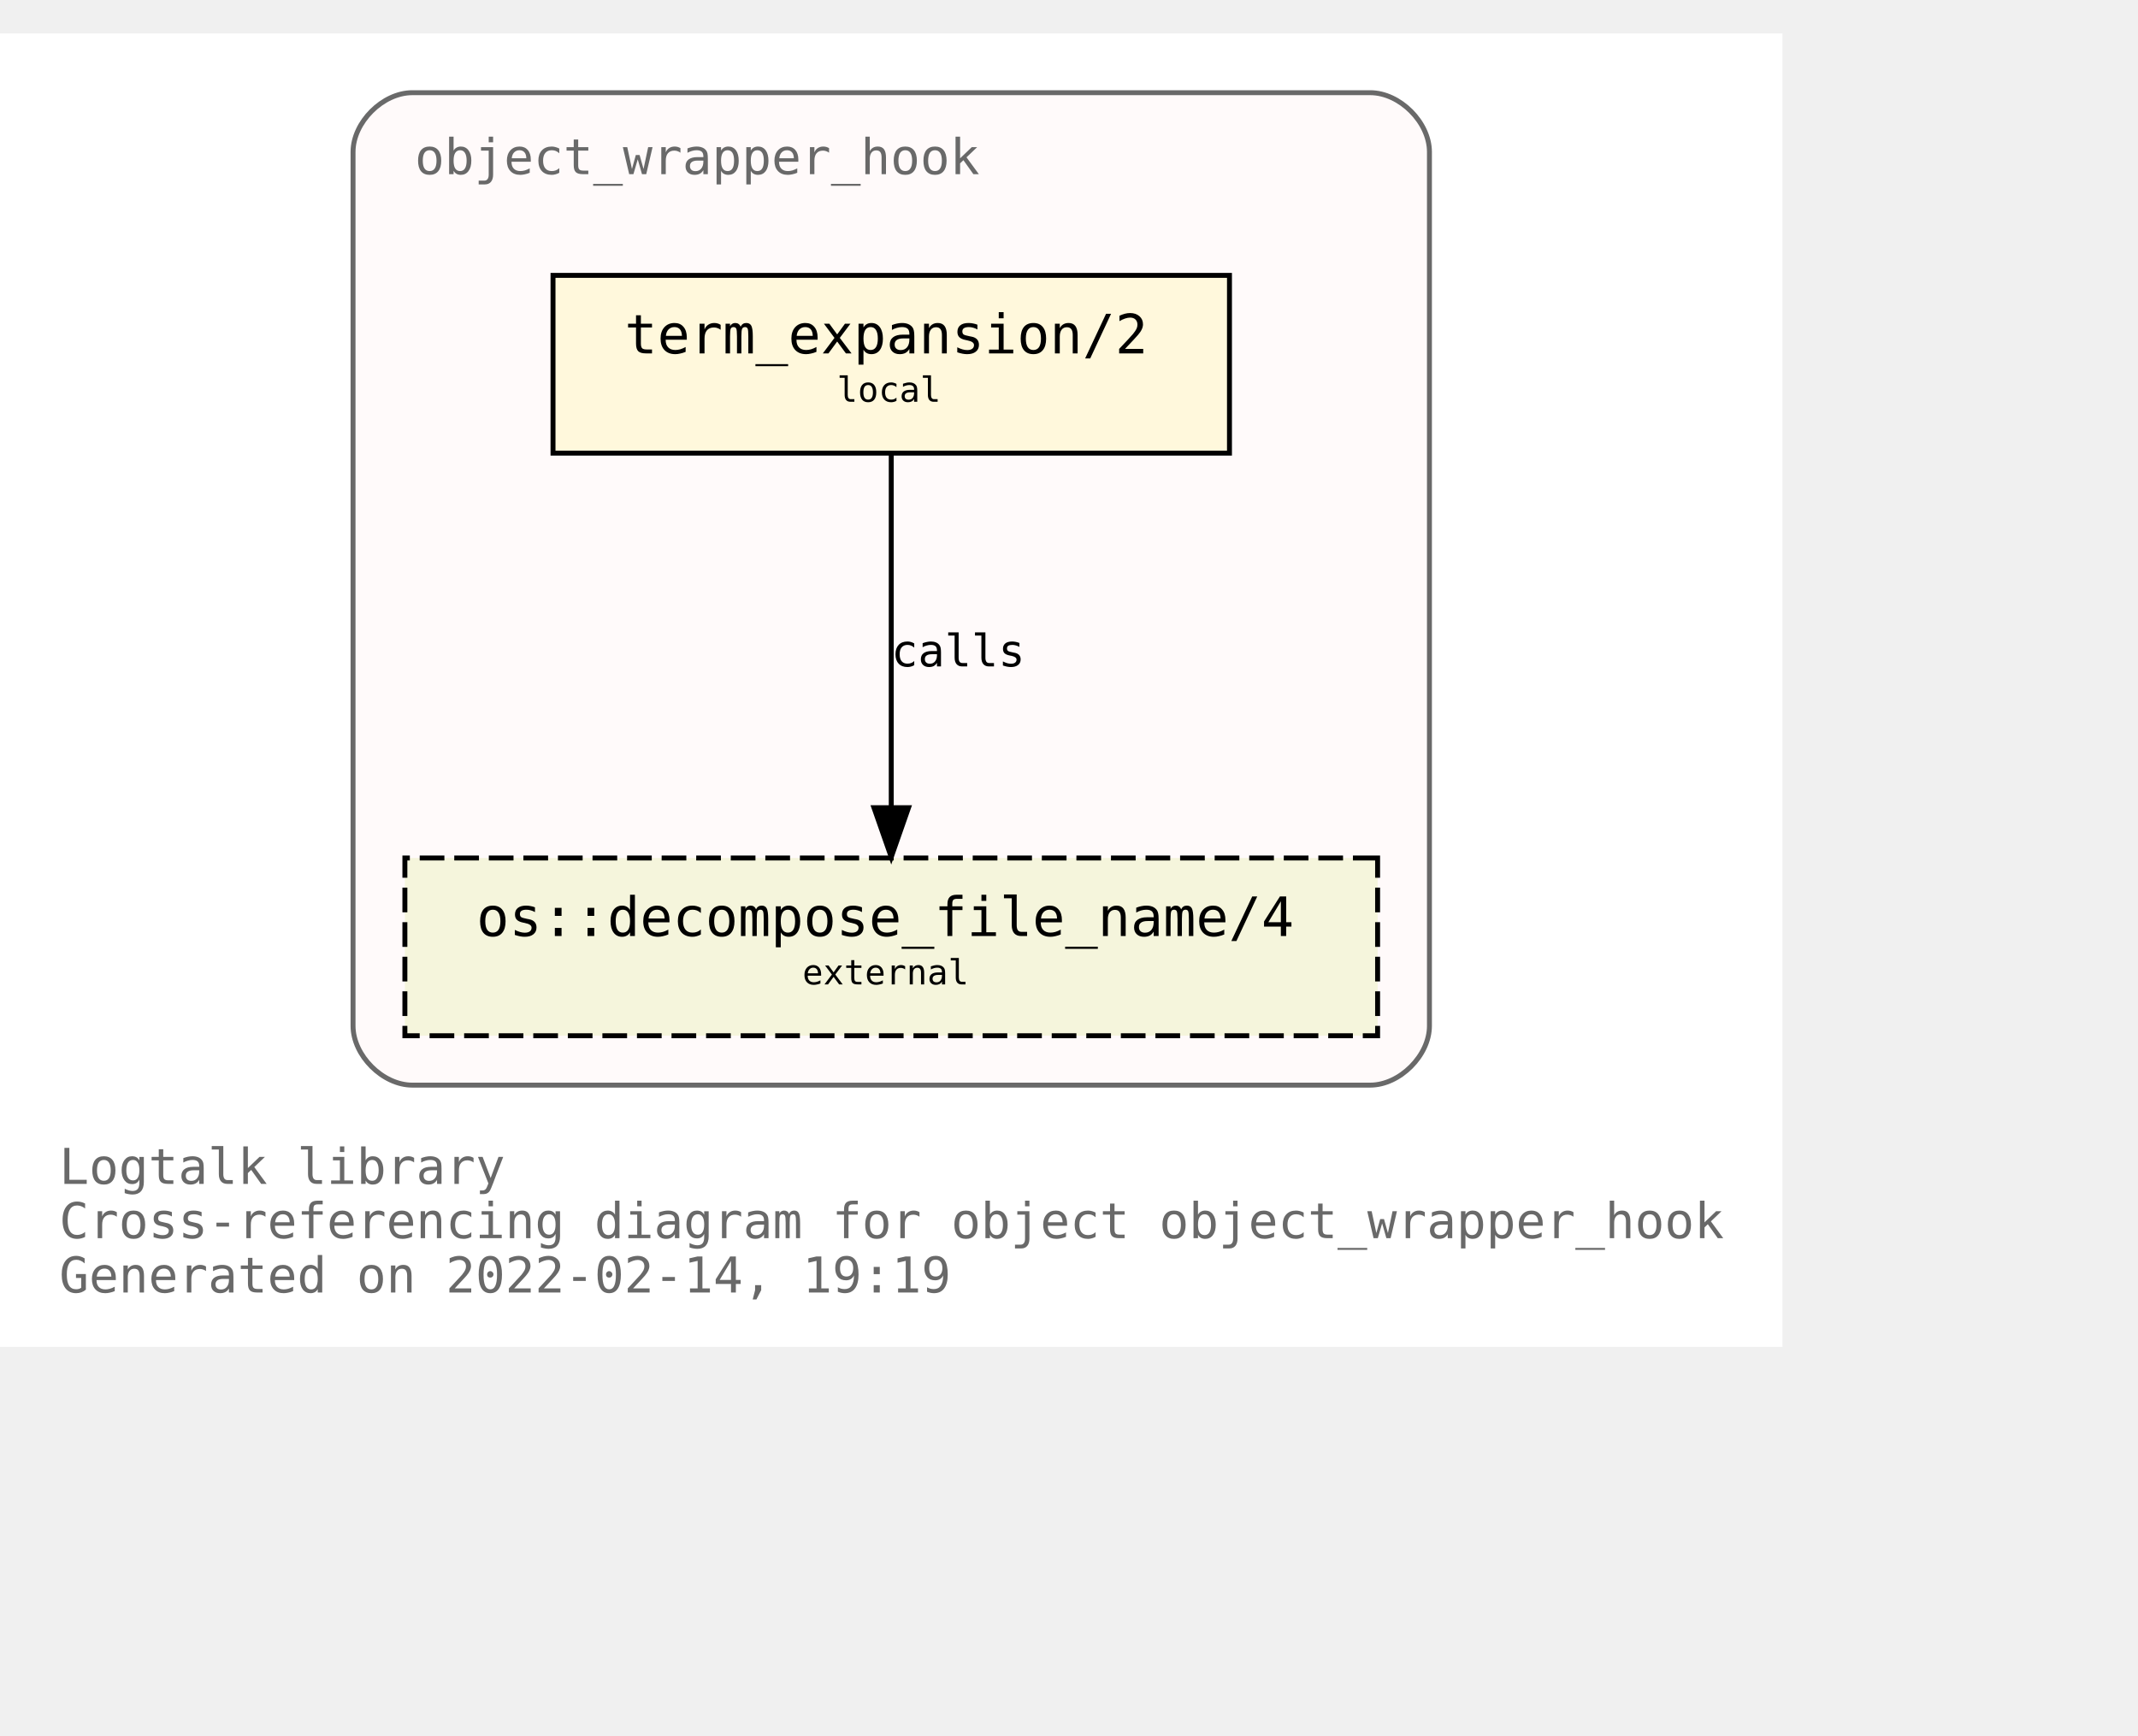
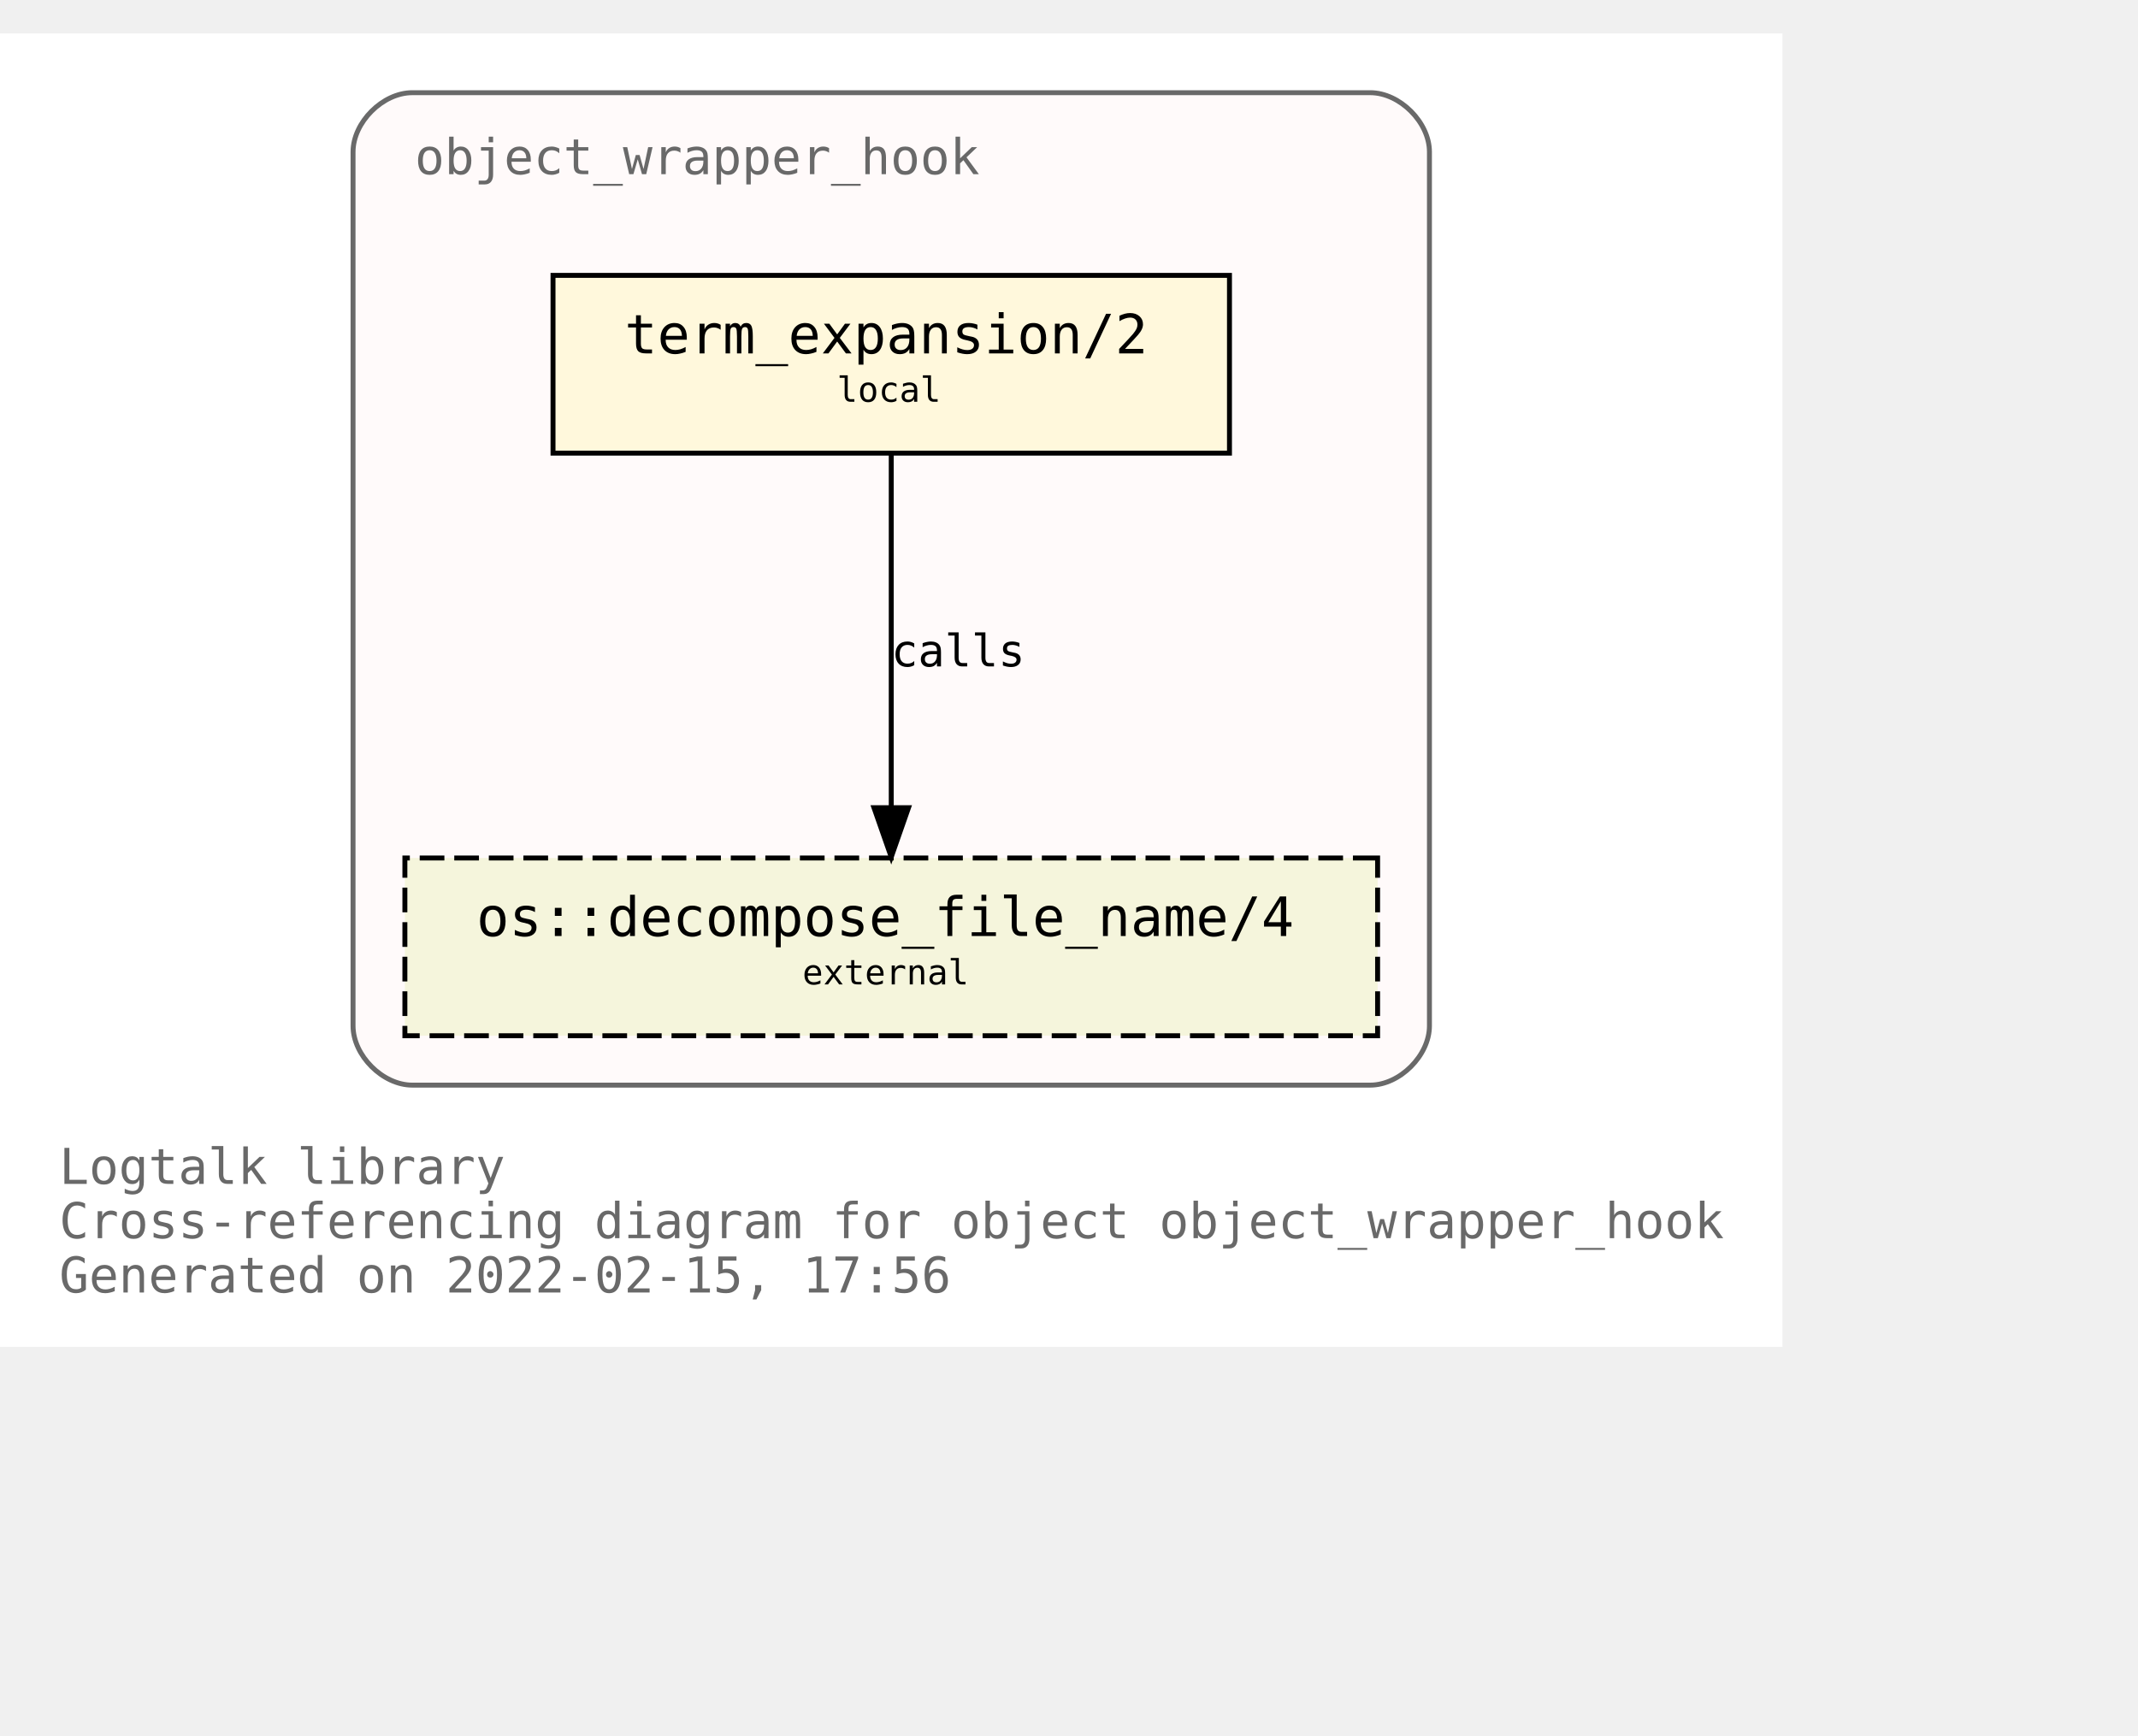
<svg xmlns="http://www.w3.org/2000/svg" xmlns:xlink="http://www.w3.org/1999/xlink" width="505pt" height="410pt" viewBox="72.00 72.00 433.00 338.00">
  <g id="graph0" class="graph" transform="scale(1 1) rotate(0) translate(76 334)">
    <polygon fill="white" stroke="transparent" points="-4,4 -4,-262 357,-262 357,4 -4,4" />
    <text text-anchor="start" x="8" y="-29" font-family="Monospace" font-size="10.00" fill="dimgray">Logtalk library</text>
    <text text-anchor="start" x="8" y="-18" font-family="Monospace" font-size="10.00" fill="dimgray">Cross-referencing diagram for object object_wrapper_hook</text>
-     <text text-anchor="start" x="8" y="-7" font-family="Monospace" font-size="10.00" fill="dimgray">Generated on 2022-02-14, 19:19</text>
+     <text text-anchor="start" x="8" y="-7" font-family="Monospace" font-size="10.00" fill="dimgray">Generated on 2022-02-15, 17:56</text>
    <g id="clust1" class="cluster">
      <g id="a_clust1">
        <a xlink:title="object_wrapper_hook">
          <path fill="snow" stroke="dimgray" d="M79.5,-49C79.5,-49 273.5,-49 273.5,-49 279.5,-49 285.5,-55 285.5,-61 285.5,-61 285.5,-238 285.5,-238 285.5,-244 279.5,-250 273.5,-250 273.5,-250 79.5,-250 79.5,-250 73.5,-250 67.5,-244 67.5,-238 67.5,-238 67.5,-61 67.5,-61 67.5,-55 73.5,-49 79.5,-49" />
          <g id="a_clust1_0">
-             <a xlink:href="https://github.com/LogtalkDotOrg/logtalk3/tree/10cb08bc2377a3fc54e821a93eb89babe6f63e06/library/hook_objects/object_wrapper_hook.lgt" xlink:title="https://github.com/LogtalkDotOrg/logtalk3/tree/10cb08bc2377a3fc54e821a93eb89babe6f63e06/library/hook_objects/object_wrapper_hook.lgt">
+             <a xlink:href="https://github.com/LogtalkDotOrg/logtalk3/tree/10c4015a6b557bcb1efe894c60f008110d2f4aa7/library/hook_objects/object_wrapper_hook.lgt" xlink:title="https://github.com/LogtalkDotOrg/logtalk3/tree/10c4015a6b557bcb1efe894c60f008110d2f4aa7/library/hook_objects/object_wrapper_hook.lgt">
              <text text-anchor="start" x="80" y="-233.5" font-family="Monospace" font-size="10.00" fill="dimgray">object_wrapper_hook</text>
            </a>
          </g>
        </a>
      </g>
    </g>
    <g id="node1" class="node">
      <g id="a_node1">
-         <a xlink:href="https://github.com/LogtalkDotOrg/logtalk3/tree/10cb08bc2377a3fc54e821a93eb89babe6f63e06/library/hook_objects/object_wrapper_hook.lgt#L39" xlink:title="https://github.com/LogtalkDotOrg/logtalk3/tree/10cb08bc2377a3fc54e821a93eb89babe6f63e06/library/hook_objects/object_wrapper_hook.lgt#L39">
+         <a xlink:href="https://github.com/LogtalkDotOrg/logtalk3/tree/10c4015a6b557bcb1efe894c60f008110d2f4aa7/library/hook_objects/object_wrapper_hook.lgt#L39" xlink:title="https://github.com/LogtalkDotOrg/logtalk3/tree/10c4015a6b557bcb1efe894c60f008110d2f4aa7/library/hook_objects/object_wrapper_hook.lgt#L39">
          <polygon fill="cornsilk" stroke="black" points="245,-213 108,-213 108,-177 245,-177 245,-213" />
          <text text-anchor="start" x="116.5" y="-197.8" font-family="Monospace" font-size="9.00"> </text>
          <text text-anchor="start" x="122.5" y="-197.2" font-family="Monospace" font-size="11.00">term_expansion/2</text>
          <text text-anchor="start" x="231.5" y="-197.8" font-family="Monospace" font-size="9.00"> </text>
          <text text-anchor="start" x="116.5" y="-186.8" font-family="Monospace" font-size="9.00"> </text>
          <text text-anchor="start" x="165.5" y="-187.4" font-family="Monospace" font-size="7.00">local</text>
          <text text-anchor="start" x="231.5" y="-186.8" font-family="Monospace" font-size="9.00"> </text>
        </a>
      </g>
    </g>
    <g id="node2" class="node">
      <g id="a_node2">
        <a xlink:href="https://logtalk.org/library/osp_0.html#decompose_file_name/4" xlink:title="https://logtalk.org/library/osp_0.html#decompose_file_name/4">
          <polygon fill="beige" stroke="black" stroke-dasharray="5,2" points="275,-95 78,-95 78,-59 275,-59 275,-95" />
          <text text-anchor="start" x="86.5" y="-79.8" font-family="Monospace" font-size="9.00"> </text>
          <text text-anchor="start" x="92.5" y="-79.2" font-family="Monospace" font-size="11.00">os::decompose_file_name/4</text>
          <text text-anchor="start" x="261.5" y="-79.8" font-family="Monospace" font-size="9.00"> </text>
          <text text-anchor="start" x="86.5" y="-68.8" font-family="Monospace" font-size="9.00"> </text>
          <text text-anchor="start" x="158.5" y="-69.4" font-family="Monospace" font-size="7.00">external</text>
          <text text-anchor="start" x="261.5" y="-68.8" font-family="Monospace" font-size="9.00"> </text>
        </a>
      </g>
    </g>
    <g id="edge1" class="edge">
      <g id="a_edge1">
-         <a xlink:href="https://github.com/LogtalkDotOrg/logtalk3/tree/10cb08bc2377a3fc54e821a93eb89babe6f63e06/library/hook_objects/object_wrapper_hook.lgt#L39" xlink:title="calls">
+         <a xlink:href="https://github.com/LogtalkDotOrg/logtalk3/tree/10c4015a6b557bcb1efe894c60f008110d2f4aa7/library/hook_objects/object_wrapper_hook.lgt#L39" xlink:title="calls">
          <path fill="none" stroke="black" d="M176.5,-176.88C176.5,-158.04 176.5,-127.47 176.5,-105.3" />
          <polygon fill="black" stroke="black" points="180,-105.19 176.5,-95.19 173,-105.19 180,-105.19" />
        </a>
      </g>
      <g id="a_edge1-label">
-         <a xlink:href="https://github.com/LogtalkDotOrg/logtalk3/tree/10cb08bc2377a3fc54e821a93eb89babe6f63e06/library/hook_objects/object_wrapper_hook.lgt#L39" xlink:title="https://github.com/LogtalkDotOrg/logtalk3/tree/10cb08bc2377a3fc54e821a93eb89babe6f63e06/library/hook_objects/object_wrapper_hook.lgt#L39">
+         <a xlink:href="https://github.com/LogtalkDotOrg/logtalk3/tree/10c4015a6b557bcb1efe894c60f008110d2f4aa7/library/hook_objects/object_wrapper_hook.lgt#L39" xlink:title="https://github.com/LogtalkDotOrg/logtalk3/tree/10c4015a6b557bcb1efe894c60f008110d2f4aa7/library/hook_objects/object_wrapper_hook.lgt#L39">
          <text text-anchor="start" x="176.5" y="-133.8" font-family="Monospace" font-size="9.00">calls</text>
        </a>
      </g>
    </g>
  </g>
</svg>
